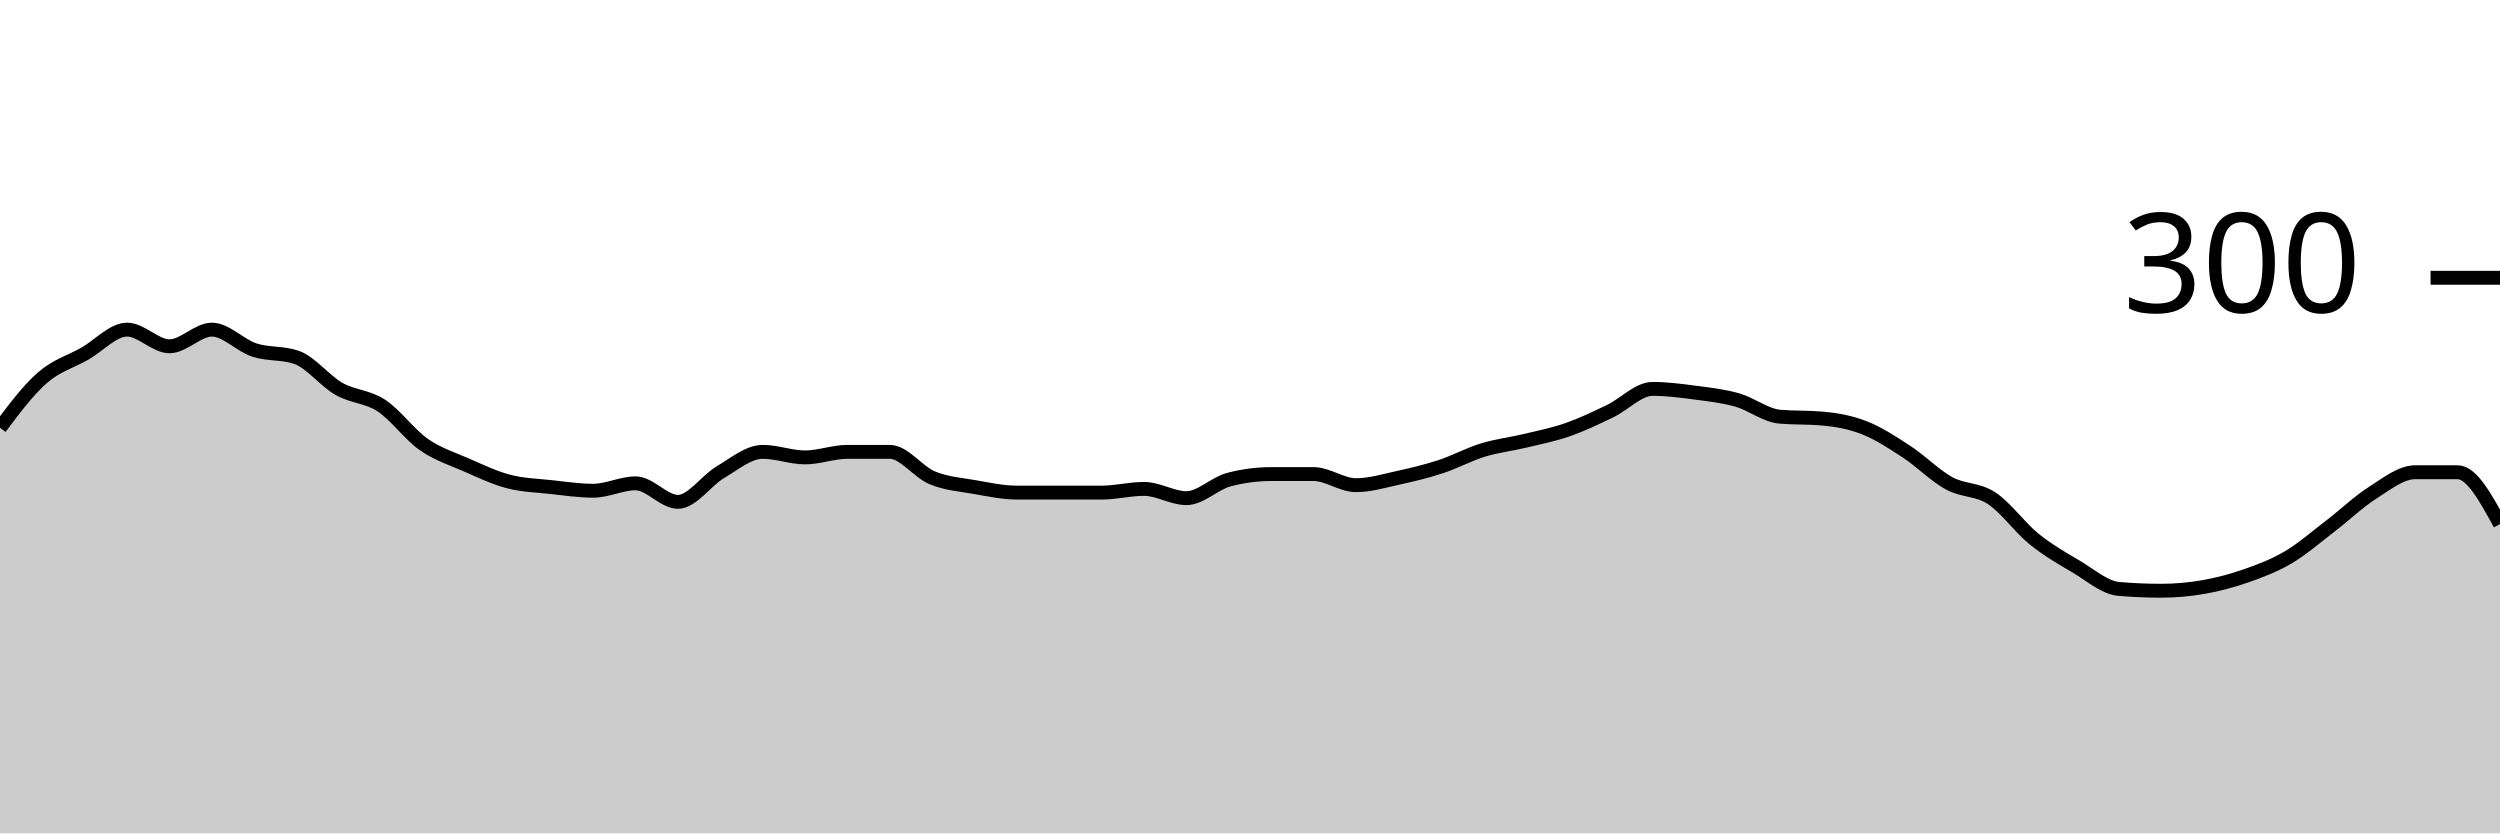
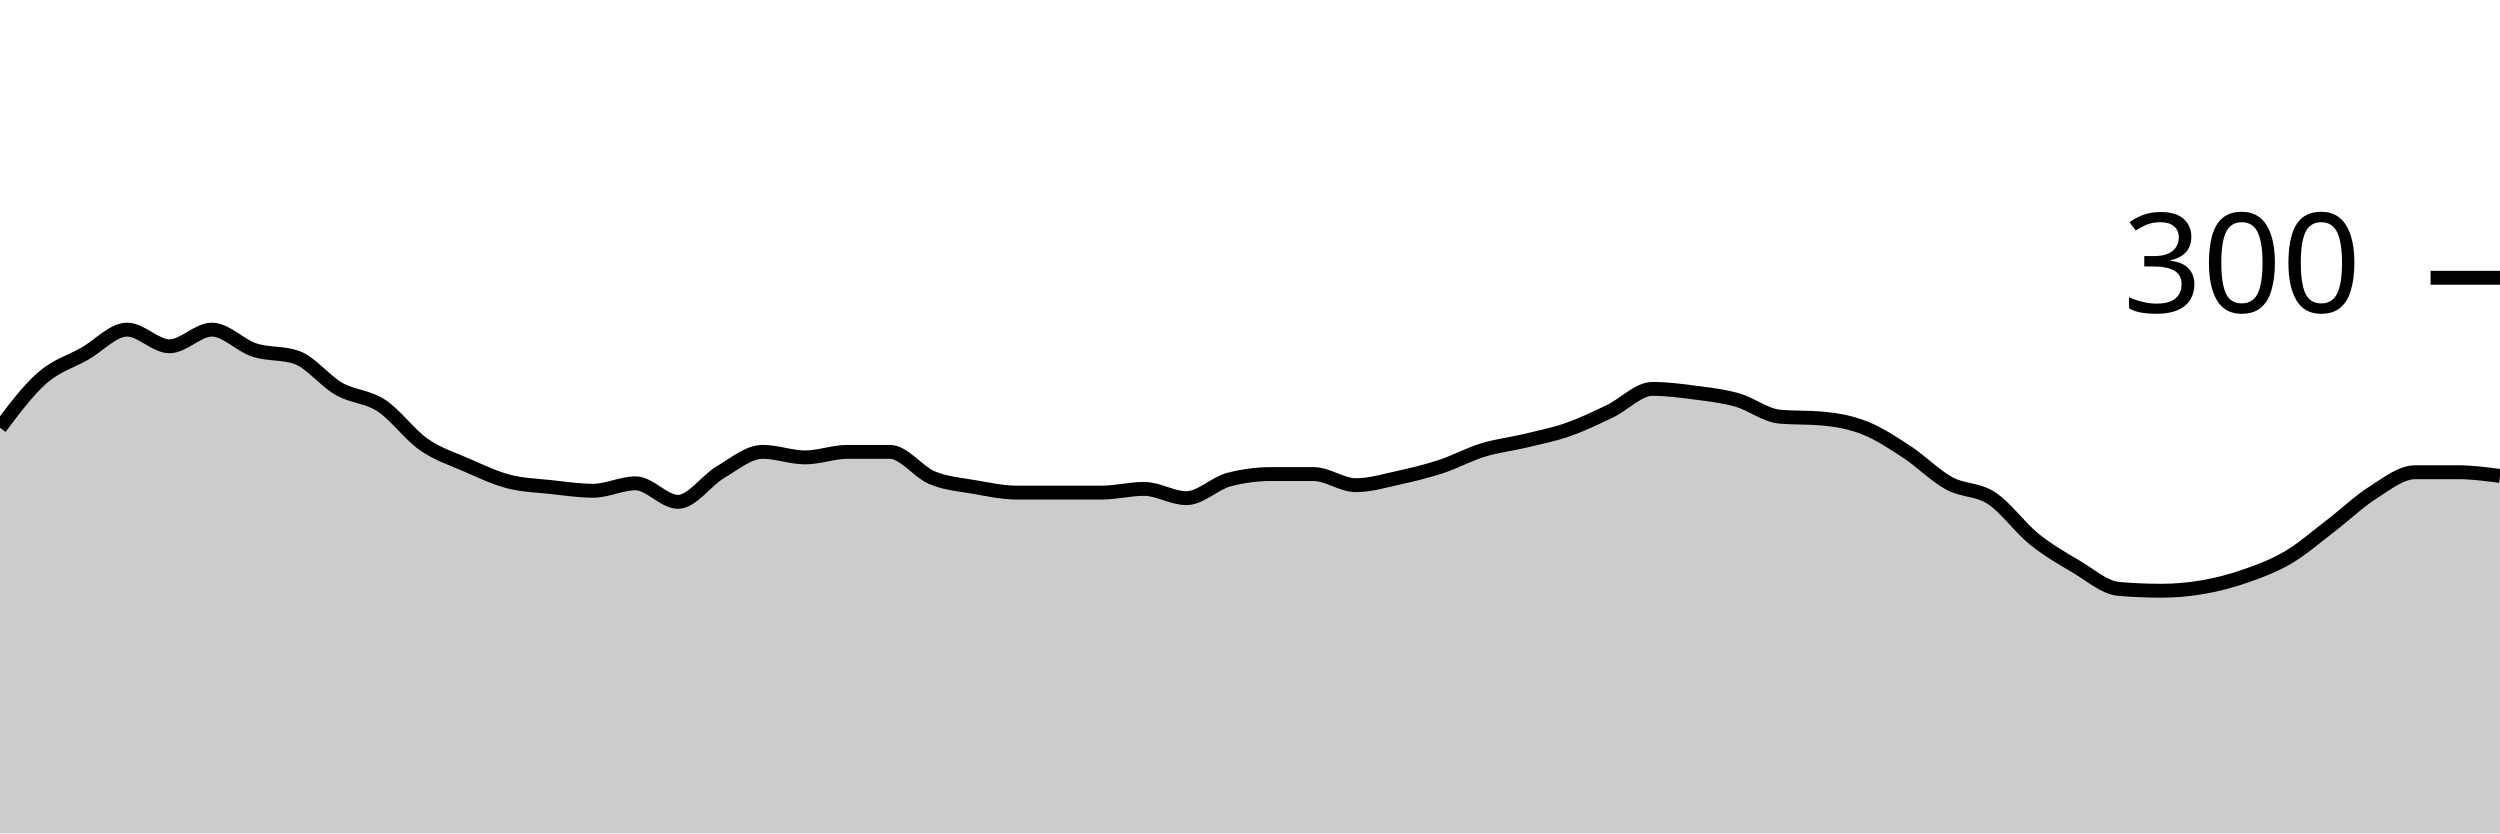
<svg xmlns="http://www.w3.org/2000/svg" viewBox="0 0 180 60">
  <g transform="translate(0,20)">
-     <path class="area" fill="rgba(0, 0, 0, 0.2)" d="M0,10.8C1.017,9.444,2.034,8.089,3.051,7.2C4.068,6.311,5.085,6.044,6.102,5.467C7.119,4.889,8.136,3.733,9.153,3.733C10.169,3.733,11.186,4.933,12.203,4.933C13.22,4.933,14.237,3.733,15.254,3.733C16.271,3.733,17.288,4.867,18.305,5.2C19.322,5.533,20.339,5.378,21.356,5.733C22.373,6.089,23.39,7.422,24.407,8C25.424,8.578,26.441,8.533,27.458,9.2C28.475,9.867,29.492,11.289,30.508,12C31.525,12.711,32.542,13.022,33.559,13.467C34.576,13.911,35.593,14.4,36.61,14.667C37.627,14.933,38.644,14.956,39.661,15.067C40.678,15.178,41.695,15.333,42.712,15.333C43.729,15.333,44.746,14.8,45.763,14.8C46.78,14.8,47.797,16.133,48.814,16.133C49.831,16.133,50.847,14.6,51.864,14C52.881,13.4,53.898,12.533,54.915,12.533C55.932,12.533,56.949,12.933,57.966,12.933C58.983,12.933,60,12.533,61.017,12.533C62.034,12.533,63.051,12.533,64.068,12.533C65.085,12.533,66.102,13.978,67.119,14.4C68.136,14.822,69.153,14.889,70.169,15.067C71.186,15.244,72.203,15.467,73.22,15.467C74.237,15.467,75.254,15.467,76.271,15.467C77.288,15.467,78.305,15.467,79.322,15.467C80.339,15.467,81.356,15.2,82.373,15.2C83.39,15.2,84.407,15.867,85.424,15.867C86.441,15.867,87.458,14.8,88.475,14.533C89.492,14.267,90.508,14.133,91.525,14.133C92.542,14.133,93.559,14.133,94.576,14.133C95.593,14.133,96.61,14.933,97.627,14.933C98.644,14.933,99.661,14.622,100.678,14.4C101.695,14.178,102.712,13.933,103.729,13.6C104.746,13.267,105.763,12.711,106.78,12.4C107.797,12.089,108.814,11.978,109.831,11.733C110.847,11.489,111.864,11.289,112.881,10.933C113.898,10.578,114.915,10.089,115.932,9.6C116.949,9.111,117.966,8,118.983,8C120,8,121.017,8.133,122.034,8.267C123.051,8.4,124.068,8.511,125.085,8.8C126.102,9.089,127.119,9.911,128.136,10C129.153,10.089,130.169,10.044,131.186,10.133C132.203,10.222,133.22,10.4,134.237,10.8C135.254,11.2,136.271,11.867,137.288,12.533C138.305,13.2,139.322,14.244,140.339,14.8C141.356,15.356,142.373,15.2,143.39,15.867C144.407,16.533,145.424,17.978,146.441,18.8C147.458,19.622,148.475,20.2,149.492,20.8C150.508,21.4,151.525,22.311,152.542,22.4C153.559,22.489,154.576,22.533,155.593,22.533C156.61,22.533,157.627,22.444,158.644,22.267C159.661,22.089,160.678,21.822,161.695,21.467C162.712,21.111,163.729,20.733,164.746,20.133C165.763,19.533,166.78,18.644,167.797,17.867C168.814,17.089,169.831,16.111,170.847,15.467C171.864,14.822,172.881,14,173.898,14C174.915,14,175.932,14,176.949,14C177.966,14,178.983,15.867,180,17.733L180,40C178.983,40,177.966,40,176.949,40C175.932,40,174.915,40,173.898,40C172.881,40,171.864,40,170.847,40C169.831,40,168.814,40,167.797,40C166.78,40,165.763,40,164.746,40C163.729,40,162.712,40,161.695,40C160.678,40,159.661,40,158.644,40C157.627,40,156.61,40,155.593,40C154.576,40,153.559,40,152.542,40C151.525,40,150.508,40,149.492,40C148.475,40,147.458,40,146.441,40C145.424,40,144.407,40,143.39,40C142.373,40,141.356,40,140.339,40C139.322,40,138.305,40,137.288,40C136.271,40,135.254,40,134.237,40C133.22,40,132.203,40,131.186,40C130.169,40,129.153,40,128.136,40C127.119,40,126.102,40,125.085,40C124.068,40,123.051,40,122.034,40C121.017,40,120,40,118.983,40C117.966,40,116.949,40,115.932,40C114.915,40,113.898,40,112.881,40C111.864,40,110.847,40,109.831,40C108.814,40,107.797,40,106.78,40C105.763,40,104.746,40,103.729,40C102.712,40,101.695,40,100.678,40C99.661,40,98.644,40,97.627,40C96.61,40,95.593,40,94.576,40C93.559,40,92.542,40,91.525,40C90.508,40,89.492,40,88.475,40C87.458,40,86.441,40,85.424,40C84.407,40,83.39,40,82.373,40C81.356,40,80.339,40,79.322,40C78.305,40,77.288,40,76.271,40C75.254,40,74.237,40,73.22,40C72.203,40,71.186,40,70.169,40C69.153,40,68.136,40,67.119,40C66.102,40,65.085,40,64.068,40C63.051,40,62.034,40,61.017,40C60,40,58.983,40,57.966,40C56.949,40,55.932,40,54.915,40C53.898,40,52.881,40,51.864,40C50.847,40,49.831,40,48.814,40C47.797,40,46.78,40,45.763,40C44.746,40,43.729,40,42.712,40C41.695,40,40.678,40,39.661,40C38.644,40,37.627,40,36.61,40C35.593,40,34.576,40,33.559,40C32.542,40,31.525,40,30.508,40C29.492,40,28.475,40,27.458,40C26.441,40,25.424,40,24.407,40C23.39,40,22.373,40,21.356,40C20.339,40,19.322,40,18.305,40C17.288,40,16.271,40,15.254,40C14.237,40,13.22,40,12.203,40C11.186,40,10.169,40,9.153,40C8.136,40,7.119,40,6.102,40C5.085,40,4.068,40,3.051,40C2.034,40,1.017,40,0,40Z" />
-     <path class="line" stroke="black" fill="none" d="M0,10.8C1.017,9.444,2.034,8.089,3.051,7.2C4.068,6.311,5.085,6.044,6.102,5.467C7.119,4.889,8.136,3.733,9.153,3.733C10.169,3.733,11.186,4.933,12.203,4.933C13.22,4.933,14.237,3.733,15.254,3.733C16.271,3.733,17.288,4.867,18.305,5.2C19.322,5.533,20.339,5.378,21.356,5.733C22.373,6.089,23.39,7.422,24.407,8C25.424,8.578,26.441,8.533,27.458,9.2C28.475,9.867,29.492,11.289,30.508,12C31.525,12.711,32.542,13.022,33.559,13.467C34.576,13.911,35.593,14.4,36.61,14.667C37.627,14.933,38.644,14.956,39.661,15.067C40.678,15.178,41.695,15.333,42.712,15.333C43.729,15.333,44.746,14.8,45.763,14.8C46.78,14.8,47.797,16.133,48.814,16.133C49.831,16.133,50.847,14.6,51.864,14C52.881,13.4,53.898,12.533,54.915,12.533C55.932,12.533,56.949,12.933,57.966,12.933C58.983,12.933,60,12.533,61.017,12.533C62.034,12.533,63.051,12.533,64.068,12.533C65.085,12.533,66.102,13.978,67.119,14.4C68.136,14.822,69.153,14.889,70.169,15.067C71.186,15.244,72.203,15.467,73.22,15.467C74.237,15.467,75.254,15.467,76.271,15.467C77.288,15.467,78.305,15.467,79.322,15.467C80.339,15.467,81.356,15.2,82.373,15.2C83.39,15.2,84.407,15.867,85.424,15.867C86.441,15.867,87.458,14.8,88.475,14.533C89.492,14.267,90.508,14.133,91.525,14.133C92.542,14.133,93.559,14.133,94.576,14.133C95.593,14.133,96.61,14.933,97.627,14.933C98.644,14.933,99.661,14.622,100.678,14.4C101.695,14.178,102.712,13.933,103.729,13.6C104.746,13.267,105.763,12.711,106.78,12.4C107.797,12.089,108.814,11.978,109.831,11.733C110.847,11.489,111.864,11.289,112.881,10.933C113.898,10.578,114.915,10.089,115.932,9.6C116.949,9.111,117.966,8,118.983,8C120,8,121.017,8.133,122.034,8.267C123.051,8.4,124.068,8.511,125.085,8.8C126.102,9.089,127.119,9.911,128.136,10C129.153,10.089,130.169,10.044,131.186,10.133C132.203,10.222,133.22,10.4,134.237,10.8C135.254,11.2,136.271,11.867,137.288,12.533C138.305,13.2,139.322,14.244,140.339,14.8C141.356,15.356,142.373,15.2,143.39,15.867C144.407,16.533,145.424,17.978,146.441,18.8C147.458,19.622,148.475,20.2,149.492,20.8C150.508,21.4,151.525,22.311,152.542,22.4C153.559,22.489,154.576,22.533,155.593,22.533C156.61,22.533,157.627,22.444,158.644,22.267C159.661,22.089,160.678,21.822,161.695,21.467C162.712,21.111,163.729,20.733,164.746,20.133C165.763,19.533,166.78,18.644,167.797,17.867C168.814,17.089,169.831,16.111,170.847,15.467C171.864,14.822,172.881,14,173.898,14C174.915,14,175.932,14,176.949,14C177.966,14,178.983,15.867,180,17.733" />
+     <path class="area" fill="rgba(0, 0, 0, 0.2)" d="M0,10.8C1.017,9.444,2.034,8.089,3.051,7.2C4.068,6.311,5.085,6.044,6.102,5.467C7.119,4.889,8.136,3.733,9.153,3.733C10.169,3.733,11.186,4.933,12.203,4.933C13.22,4.933,14.237,3.733,15.254,3.733C16.271,3.733,17.288,4.867,18.305,5.2C19.322,5.533,20.339,5.378,21.356,5.733C22.373,6.089,23.39,7.422,24.407,8C25.424,8.578,26.441,8.533,27.458,9.2C28.475,9.867,29.492,11.289,30.508,12C31.525,12.711,32.542,13.022,33.559,13.467C34.576,13.911,35.593,14.4,36.61,14.667C37.627,14.933,38.644,14.956,39.661,15.067C40.678,15.178,41.695,15.333,42.712,15.333C43.729,15.333,44.746,14.8,45.763,14.8C46.78,14.8,47.797,16.133,48.814,16.133C49.831,16.133,50.847,14.6,51.864,14C52.881,13.4,53.898,12.533,54.915,12.533C55.932,12.533,56.949,12.933,57.966,12.933C58.983,12.933,60,12.533,61.017,12.533C62.034,12.533,63.051,12.533,64.068,12.533C65.085,12.533,66.102,13.978,67.119,14.4C68.136,14.822,69.153,14.889,70.169,15.067C71.186,15.244,72.203,15.467,73.22,15.467C74.237,15.467,75.254,15.467,76.271,15.467C77.288,15.467,78.305,15.467,79.322,15.467C80.339,15.467,81.356,15.2,82.373,15.2C83.39,15.2,84.407,15.867,85.424,15.867C86.441,15.867,87.458,14.8,88.475,14.533C89.492,14.267,90.508,14.133,91.525,14.133C92.542,14.133,93.559,14.133,94.576,14.133C95.593,14.133,96.61,14.933,97.627,14.933C98.644,14.933,99.661,14.622,100.678,14.4C101.695,14.178,102.712,13.933,103.729,13.6C104.746,13.267,105.763,12.711,106.78,12.4C107.797,12.089,108.814,11.978,109.831,11.733C110.847,11.489,111.864,11.289,112.881,10.933C113.898,10.578,114.915,10.089,115.932,9.6C116.949,9.111,117.966,8,118.983,8C120,8,121.017,8.133,122.034,8.267C123.051,8.4,124.068,8.511,125.085,8.8C126.102,9.089,127.119,9.911,128.136,10C129.153,10.089,130.169,10.044,131.186,10.133C132.203,10.222,133.22,10.4,134.237,10.8C135.254,11.2,136.271,11.867,137.288,12.533C138.305,13.2,139.322,14.244,140.339,14.8C141.356,15.356,142.373,15.2,143.39,15.867C144.407,16.533,145.424,17.978,146.441,18.8C147.458,19.622,148.475,20.2,149.492,20.8C150.508,21.4,151.525,22.311,152.542,22.4C153.559,22.489,154.576,22.533,155.593,22.533C156.61,22.533,157.627,22.444,158.644,22.267C159.661,22.089,160.678,21.822,161.695,21.467C162.712,21.111,163.729,20.733,164.746,20.133C165.763,19.533,166.78,18.644,167.797,17.867C168.814,17.089,169.831,16.111,170.847,15.467C171.864,14.822,172.881,14,173.898,14C174.915,14,175.932,14,176.949,14C177.966,14,178.983,14.133,180,14.267L180,40C178.983,40,177.966,40,176.949,40C175.932,40,174.915,40,173.898,40C172.881,40,171.864,40,170.847,40C169.831,40,168.814,40,167.797,40C166.78,40,165.763,40,164.746,40C163.729,40,162.712,40,161.695,40C160.678,40,159.661,40,158.644,40C157.627,40,156.61,40,155.593,40C154.576,40,153.559,40,152.542,40C151.525,40,150.508,40,149.492,40C148.475,40,147.458,40,146.441,40C145.424,40,144.407,40,143.39,40C142.373,40,141.356,40,140.339,40C139.322,40,138.305,40,137.288,40C136.271,40,135.254,40,134.237,40C133.22,40,132.203,40,131.186,40C130.169,40,129.153,40,128.136,40C127.119,40,126.102,40,125.085,40C124.068,40,123.051,40,122.034,40C121.017,40,120,40,118.983,40C117.966,40,116.949,40,115.932,40C114.915,40,113.898,40,112.881,40C111.864,40,110.847,40,109.831,40C108.814,40,107.797,40,106.78,40C105.763,40,104.746,40,103.729,40C102.712,40,101.695,40,100.678,40C99.661,40,98.644,40,97.627,40C96.61,40,95.593,40,94.576,40C93.559,40,92.542,40,91.525,40C90.508,40,89.492,40,88.475,40C87.458,40,86.441,40,85.424,40C84.407,40,83.39,40,82.373,40C81.356,40,80.339,40,79.322,40C78.305,40,77.288,40,76.271,40C75.254,40,74.237,40,73.22,40C72.203,40,71.186,40,70.169,40C69.153,40,68.136,40,67.119,40C66.102,40,65.085,40,64.068,40C63.051,40,62.034,40,61.017,40C60,40,58.983,40,57.966,40C56.949,40,55.932,40,54.915,40C53.898,40,52.881,40,51.864,40C50.847,40,49.831,40,48.814,40C47.797,40,46.78,40,45.763,40C44.746,40,43.729,40,42.712,40C41.695,40,40.678,40,39.661,40C38.644,40,37.627,40,36.61,40C35.593,40,34.576,40,33.559,40C32.542,40,31.525,40,30.508,40C29.492,40,28.475,40,27.458,40C26.441,40,25.424,40,24.407,40C23.39,40,22.373,40,21.356,40C20.339,40,19.322,40,18.305,40C17.288,40,16.271,40,15.254,40C14.237,40,13.22,40,12.203,40C11.186,40,10.169,40,9.153,40C8.136,40,7.119,40,6.102,40C5.085,40,4.068,40,3.051,40C2.034,40,1.017,40,0,40Z" />
+     <path class="line" stroke="black" fill="none" d="M0,10.8C1.017,9.444,2.034,8.089,3.051,7.2C4.068,6.311,5.085,6.044,6.102,5.467C7.119,4.889,8.136,3.733,9.153,3.733C10.169,3.733,11.186,4.933,12.203,4.933C13.22,4.933,14.237,3.733,15.254,3.733C16.271,3.733,17.288,4.867,18.305,5.2C19.322,5.533,20.339,5.378,21.356,5.733C22.373,6.089,23.39,7.422,24.407,8C25.424,8.578,26.441,8.533,27.458,9.2C28.475,9.867,29.492,11.289,30.508,12C31.525,12.711,32.542,13.022,33.559,13.467C34.576,13.911,35.593,14.4,36.61,14.667C37.627,14.933,38.644,14.956,39.661,15.067C40.678,15.178,41.695,15.333,42.712,15.333C43.729,15.333,44.746,14.8,45.763,14.8C46.78,14.8,47.797,16.133,48.814,16.133C49.831,16.133,50.847,14.6,51.864,14C52.881,13.4,53.898,12.533,54.915,12.533C55.932,12.533,56.949,12.933,57.966,12.933C58.983,12.933,60,12.533,61.017,12.533C62.034,12.533,63.051,12.533,64.068,12.533C65.085,12.533,66.102,13.978,67.119,14.4C68.136,14.822,69.153,14.889,70.169,15.067C71.186,15.244,72.203,15.467,73.22,15.467C74.237,15.467,75.254,15.467,76.271,15.467C77.288,15.467,78.305,15.467,79.322,15.467C80.339,15.467,81.356,15.2,82.373,15.2C83.39,15.2,84.407,15.867,85.424,15.867C86.441,15.867,87.458,14.8,88.475,14.533C89.492,14.267,90.508,14.133,91.525,14.133C92.542,14.133,93.559,14.133,94.576,14.133C95.593,14.133,96.61,14.933,97.627,14.933C98.644,14.933,99.661,14.622,100.678,14.4C101.695,14.178,102.712,13.933,103.729,13.6C104.746,13.267,105.763,12.711,106.78,12.4C107.797,12.089,108.814,11.978,109.831,11.733C110.847,11.489,111.864,11.289,112.881,10.933C113.898,10.578,114.915,10.089,115.932,9.6C116.949,9.111,117.966,8,118.983,8C120,8,121.017,8.133,122.034,8.267C123.051,8.4,124.068,8.511,125.085,8.8C126.102,9.089,127.119,9.911,128.136,10C129.153,10.089,130.169,10.044,131.186,10.133C132.203,10.222,133.22,10.4,134.237,10.8C135.254,11.2,136.271,11.867,137.288,12.533C138.305,13.2,139.322,14.244,140.339,14.8C141.356,15.356,142.373,15.2,143.39,15.867C144.407,16.533,145.424,17.978,146.441,18.8C147.458,19.622,148.475,20.2,149.492,20.8C150.508,21.4,151.525,22.311,152.542,22.4C153.559,22.489,154.576,22.533,155.593,22.533C156.61,22.533,157.627,22.444,158.644,22.267C159.661,22.089,160.678,21.822,161.695,21.467C162.712,21.111,163.729,20.733,164.746,20.133C165.763,19.533,166.78,18.644,167.797,17.867C168.814,17.089,169.831,16.111,170.847,15.467C171.864,14.822,172.881,14,173.898,14C174.915,14,175.932,14,176.949,14C177.966,14,178.983,14.133,180,14.267" />
    <path class="axis-ceiling" stroke-width="1" stroke="black" fill="none" d="M175,0L180,0" />
    <text class="axis-ceiling-label" font-family="sans-serif" text-anchor="end" font-size="10px" x="170" y="2.5">300</text>
  </g>
</svg>
